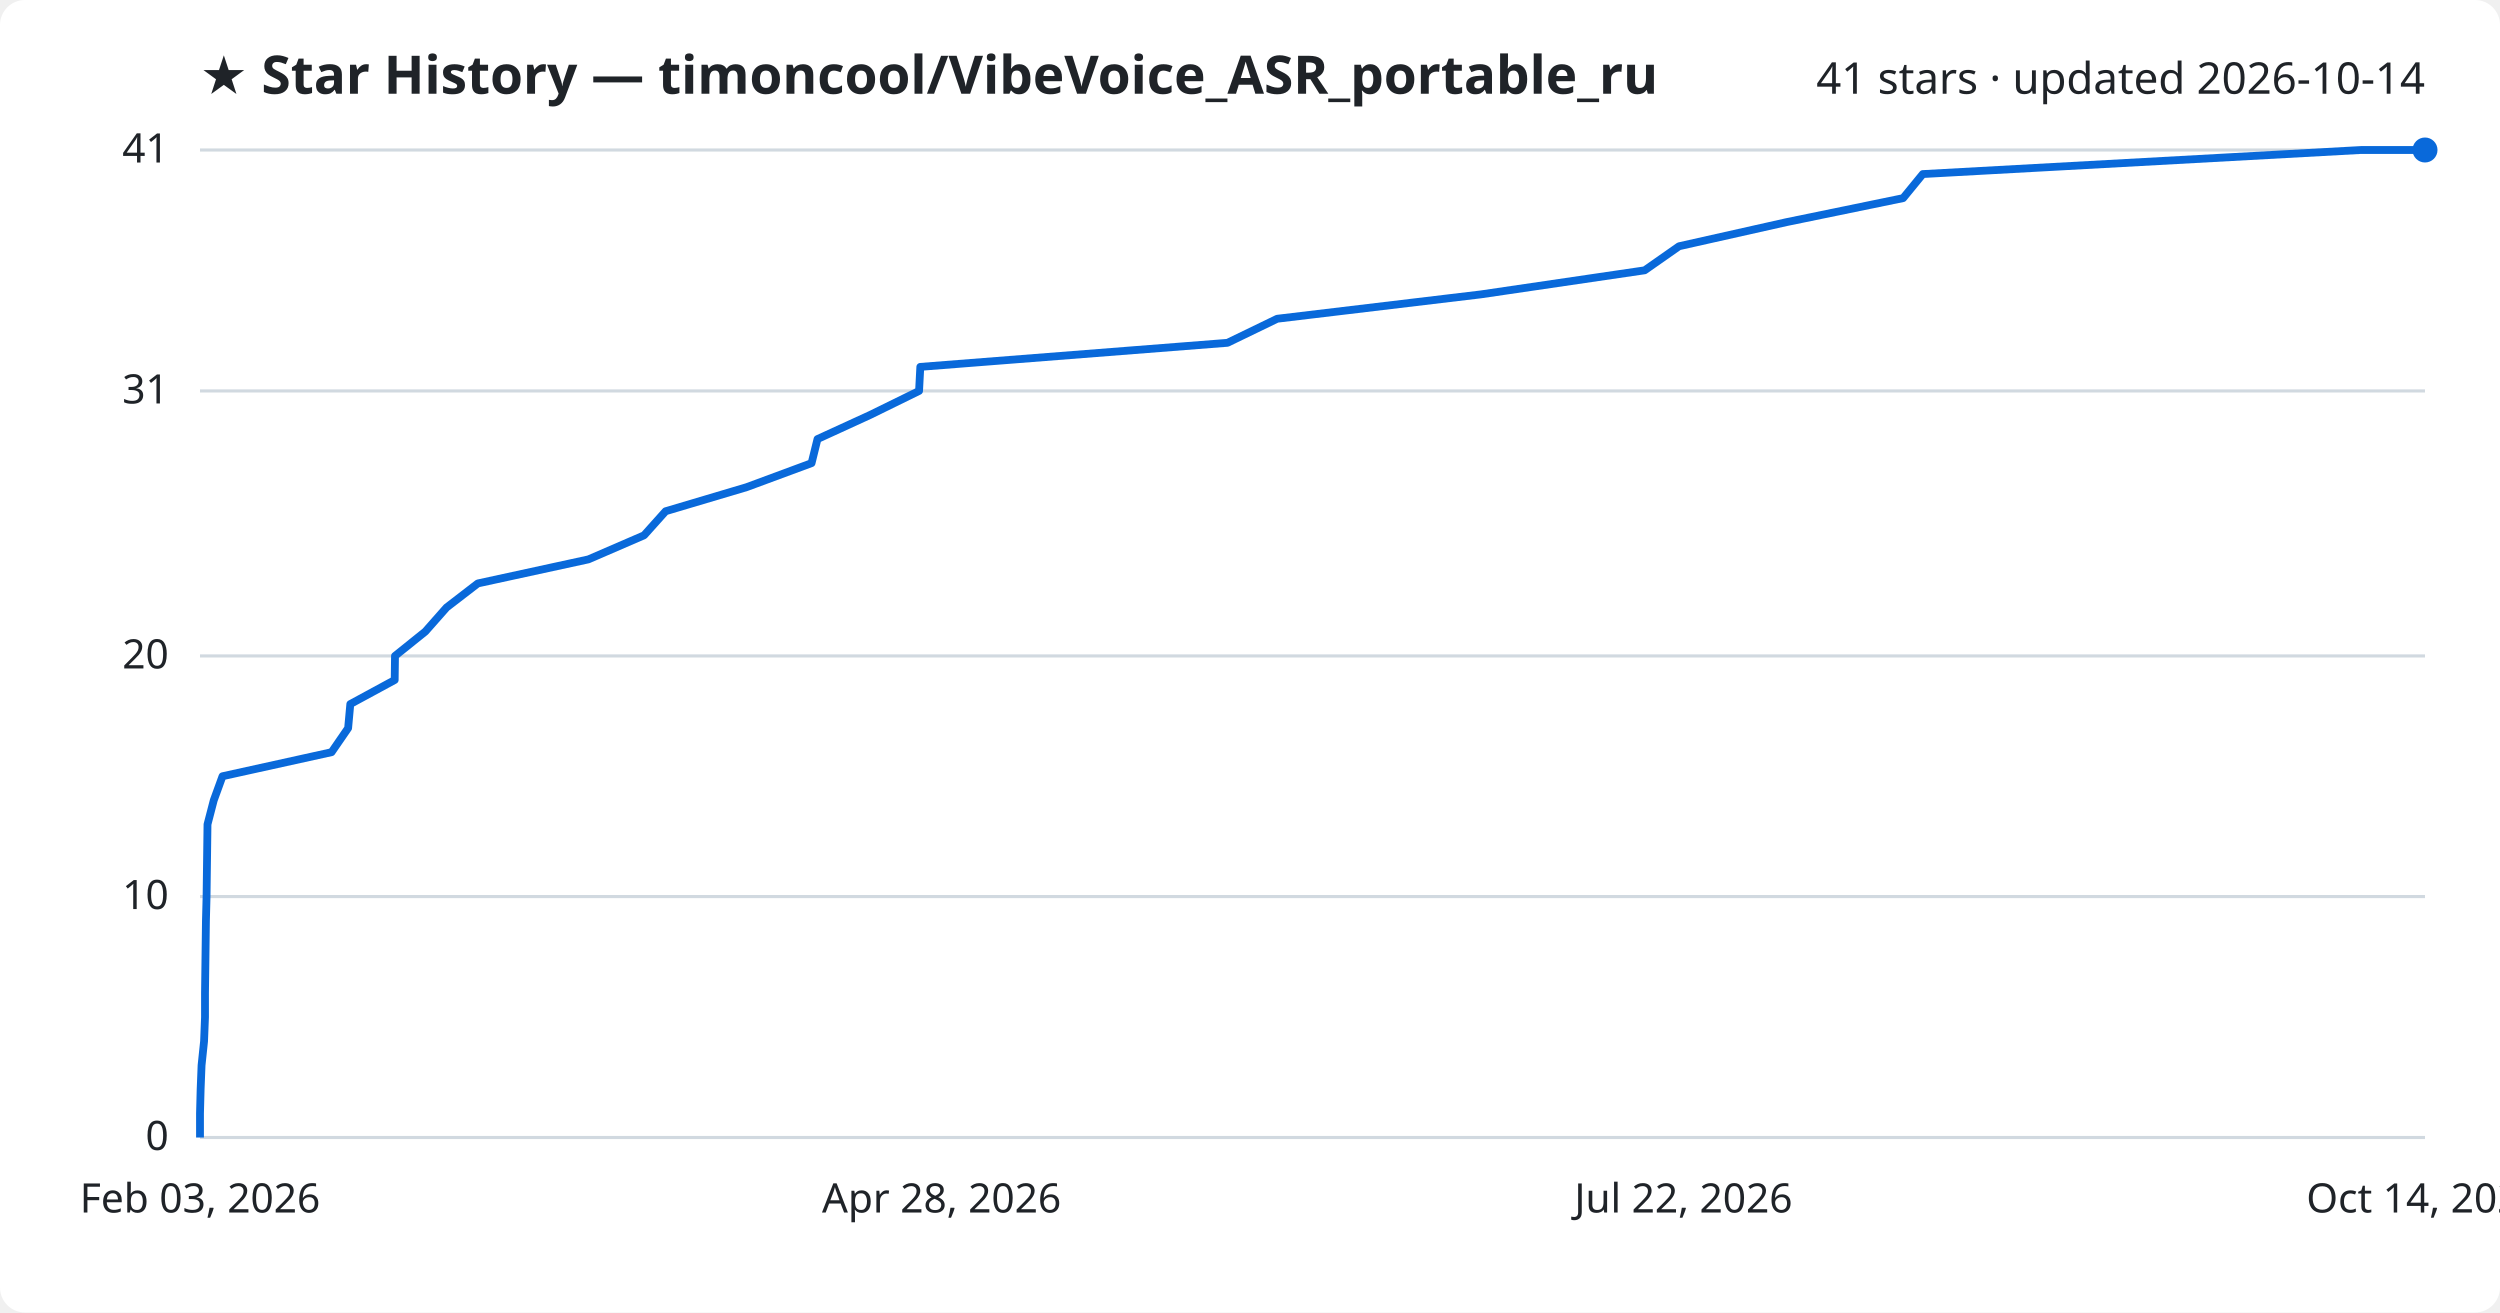
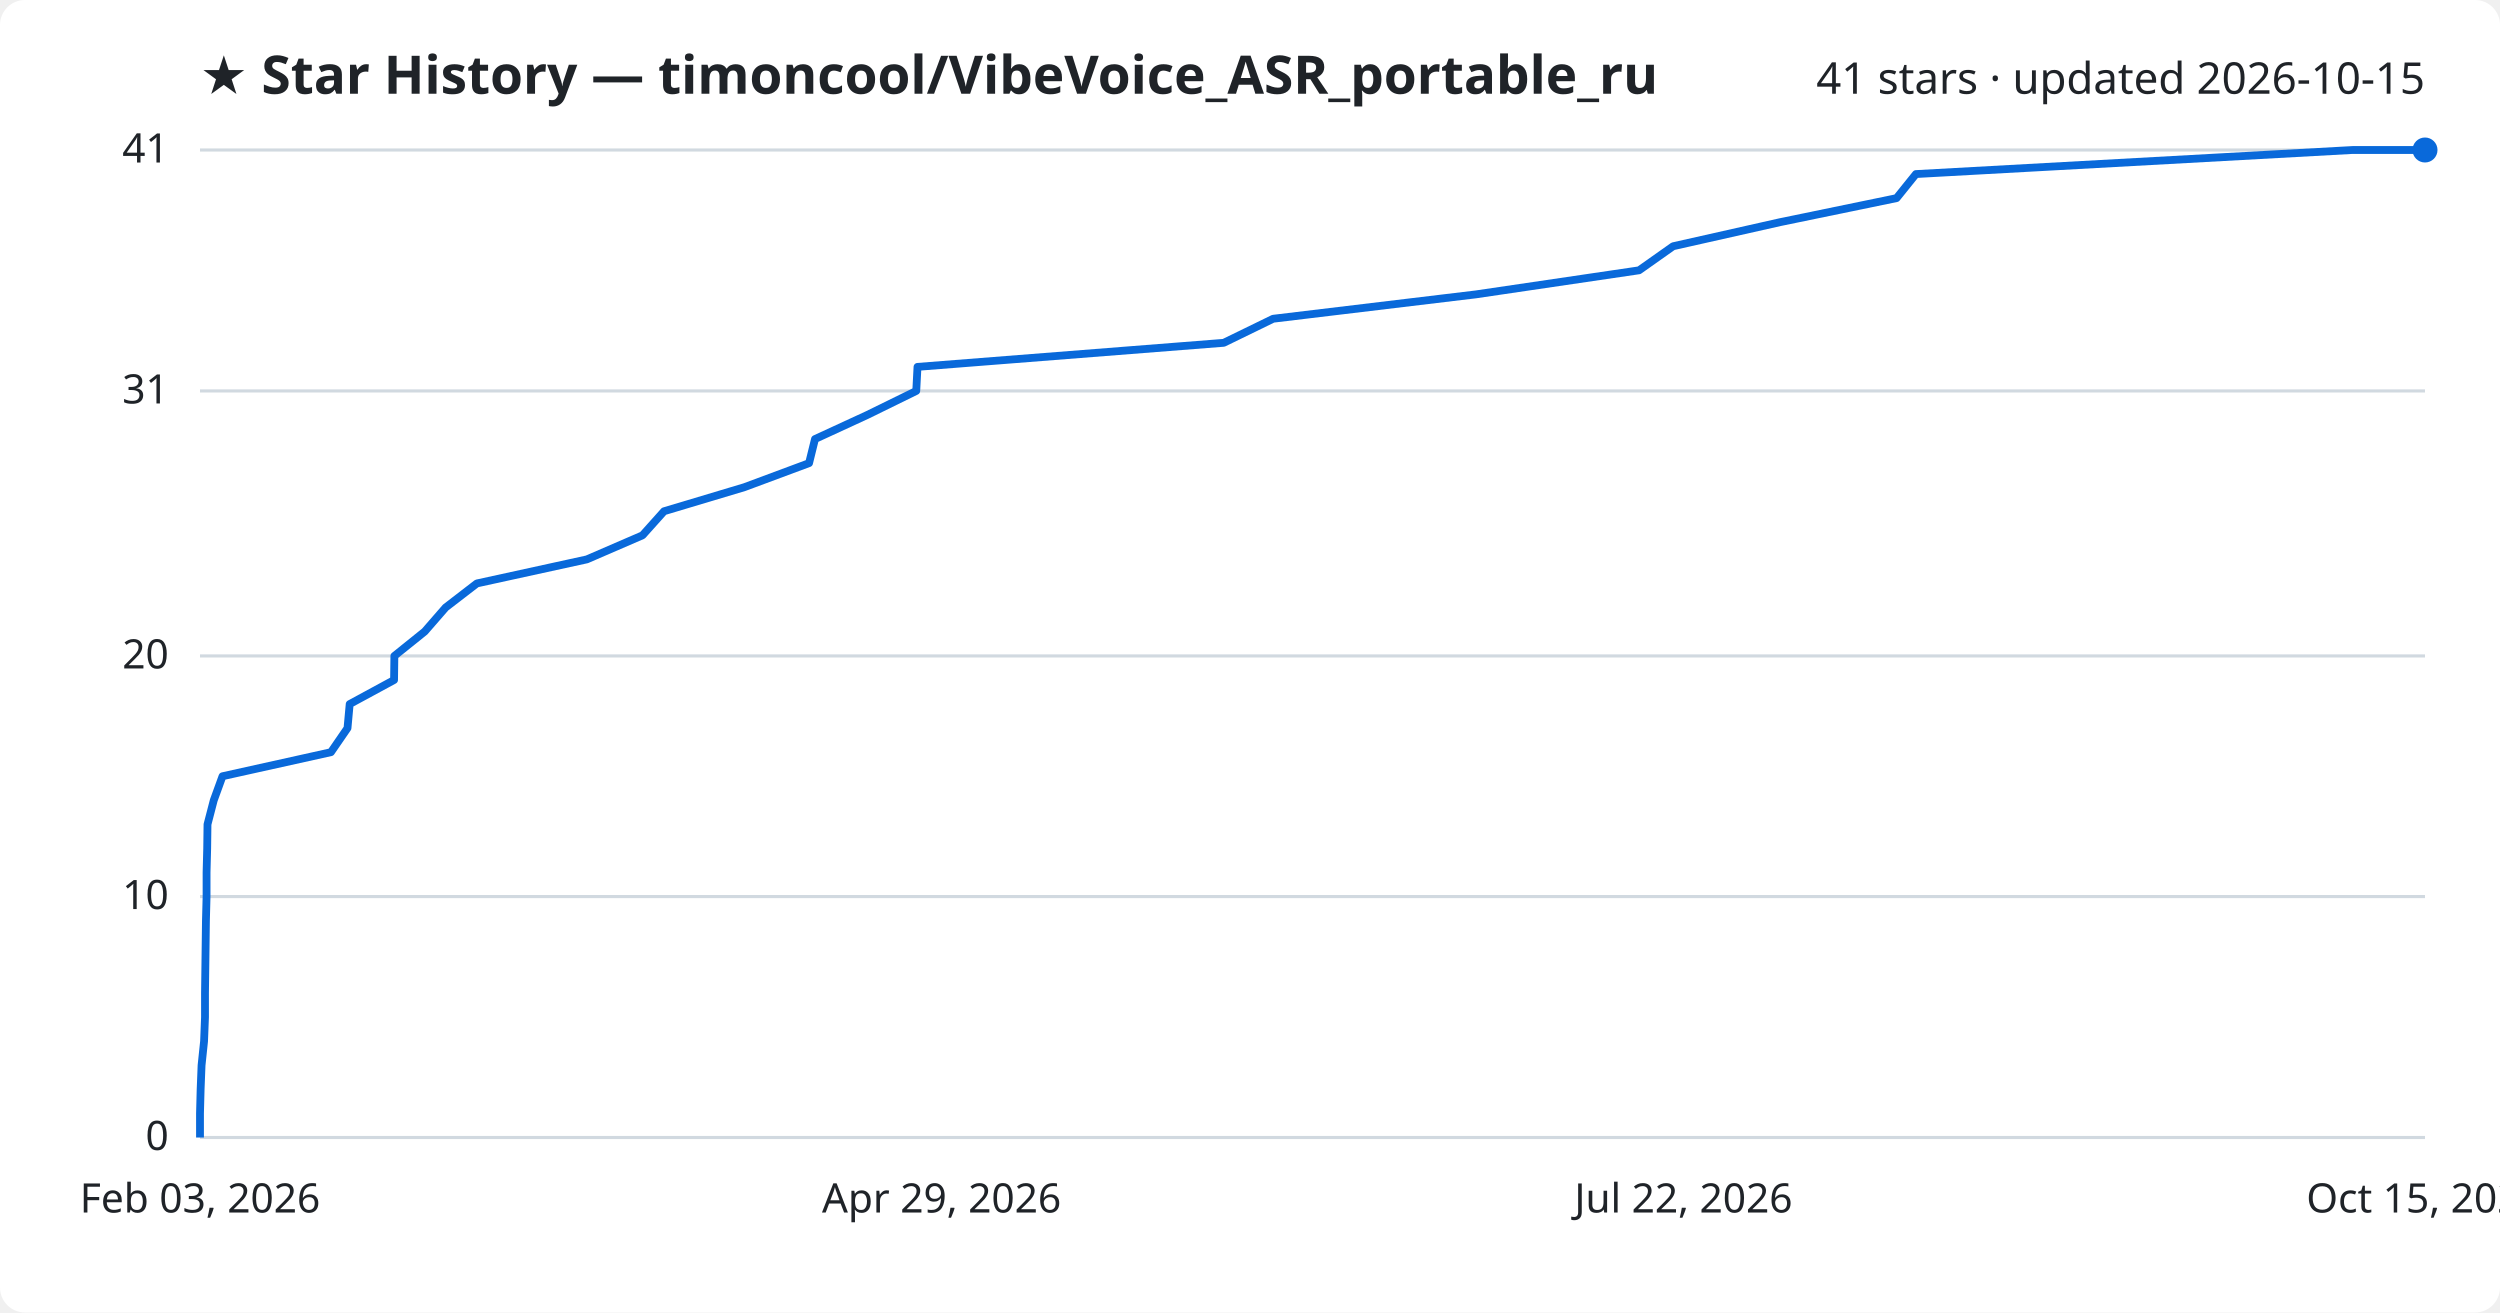
<svg xmlns="http://www.w3.org/2000/svg" viewBox="0 0 800 420" font-family="Segoe UI, sans-serif">
  <rect width="800" height="420" fill="#ffffff" rx="8" />
  <text x="64" y="30" fill="#1f2328" font-size="17" font-weight="700">★ Star History — timoncool/VibeVoice_ASR_portable_ru</text>
-   <text x="776" y="30" fill="#1f2328" font-size="14" text-anchor="end">41 stars · updated 2026-10-14</text>
+   <text x="776" y="30" fill="#1f2328" font-size="14" text-anchor="end">41 stars · updated 2026-10-15</text>
  <line x1="64" y1="364.0" x2="776" y2="364.0" stroke="#d1d9e0" stroke-width="1" />
  <text x="54" y="368.0" fill="#1f2328" font-size="13" text-anchor="end">0</text>
  <line x1="64" y1="286.9" x2="776" y2="286.9" stroke="#d1d9e0" stroke-width="1" />
  <text x="54" y="290.9" fill="#1f2328" font-size="13" text-anchor="end">10</text>
  <line x1="64" y1="209.9" x2="776" y2="209.9" stroke="#d1d9e0" stroke-width="1" />
  <text x="54" y="213.9" fill="#1f2328" font-size="13" text-anchor="end">20</text>
  <line x1="64" y1="125.1" x2="776" y2="125.1" stroke="#d1d9e0" stroke-width="1" />
  <text x="54" y="129.1" fill="#1f2328" font-size="13" text-anchor="end">31</text>
  <line x1="64" y1="48.0" x2="776" y2="48.0" stroke="#d1d9e0" stroke-width="1" />
  <text x="54" y="52.0" fill="#1f2328" font-size="13" text-anchor="end">41</text>
-   <path d="M64.0,364.0 L64.0,356.3 L64.2,348.6 L64.5,340.9 L65.3,333.2 L65.6,325.5 L65.6,317.8 L65.7,310.0 L65.8,302.3 L65.9,294.6 L66.1,286.9 L66.2,279.2 L66.3,271.5 L66.4,263.8 L68.4,256.1 L71.2,248.4 L106.1,240.7 L111.4,233.0 L112.1,225.3 L126.3,217.6 L126.4,209.9 L136.1,202.1 L142.9,194.4 L152.9,186.7 L188.3,179.0 L206.1,171.3 L213.0,163.6 L238.9,155.9 L259.7,148.2 L261.6,140.5 L278.4,132.8 L294.1,125.1 L294.5,117.4 L392.8,109.7 L408.7,102.0 L473.9,94.2 L526.3,86.5 L537.3,78.8 L571.6,71.1 L609.0,63.4 L615.3,55.7 L755.5,48.0 L776.0,48.0" fill="none" stroke="#0969da" stroke-width="2.5" stroke-linejoin="round" />
+   <path d="M64.0,364.0 L64.0,356.3 L64.2,348.6 L64.5,340.9 L65.3,333.2 L65.6,325.5 L65.6,317.8 L65.7,310.0 L65.8,302.3 L65.9,294.6 L66.1,286.9 L66.1,279.2 L66.3,271.5 L66.4,263.8 L68.4,256.1 L71.2,248.4 L105.9,240.7 L111.2,233.0 L111.9,225.3 L126.1,217.6 L126.2,209.9 L135.9,202.1 L142.6,194.4 L152.6,186.7 L187.8,179.0 L205.6,171.3 L212.5,163.6 L238.2,155.9 L258.9,148.2 L260.8,140.5 L277.5,132.8 L293.2,125.1 L293.6,117.4 L391.6,109.7 L407.4,102.0 L472.3,94.2 L524.5,86.5 L535.4,78.8 L569.6,71.1 L606.9,63.4 L613.1,55.7 L752.8,48.0 L776.0,48.0" fill="none" stroke="#0969da" stroke-width="2.5" stroke-linejoin="round" />
  <circle cx="776.0" cy="48.0" r="4" fill="#0969da" />
  <text x="64.0" y="388" fill="#1f2328" font-size="13" text-anchor="middle">Feb 03, 2026</text>
-   <text x="301.3" y="388" fill="#1f2328" font-size="13" text-anchor="middle">Apr 28, 2026</text>
+   <text x="301.3" y="388" fill="#1f2328" font-size="13" text-anchor="middle">Apr 29, 2026</text>
  <text x="538.7" y="388" fill="#1f2328" font-size="13" text-anchor="middle">Jul 22, 2026</text>
-   <text x="776.0" y="388" fill="#1f2328" font-size="13" text-anchor="middle">Oct 14, 2026</text>
+   <text x="776.0" y="388" fill="#1f2328" font-size="13" text-anchor="middle">Oct 15, 2026</text>
</svg>
